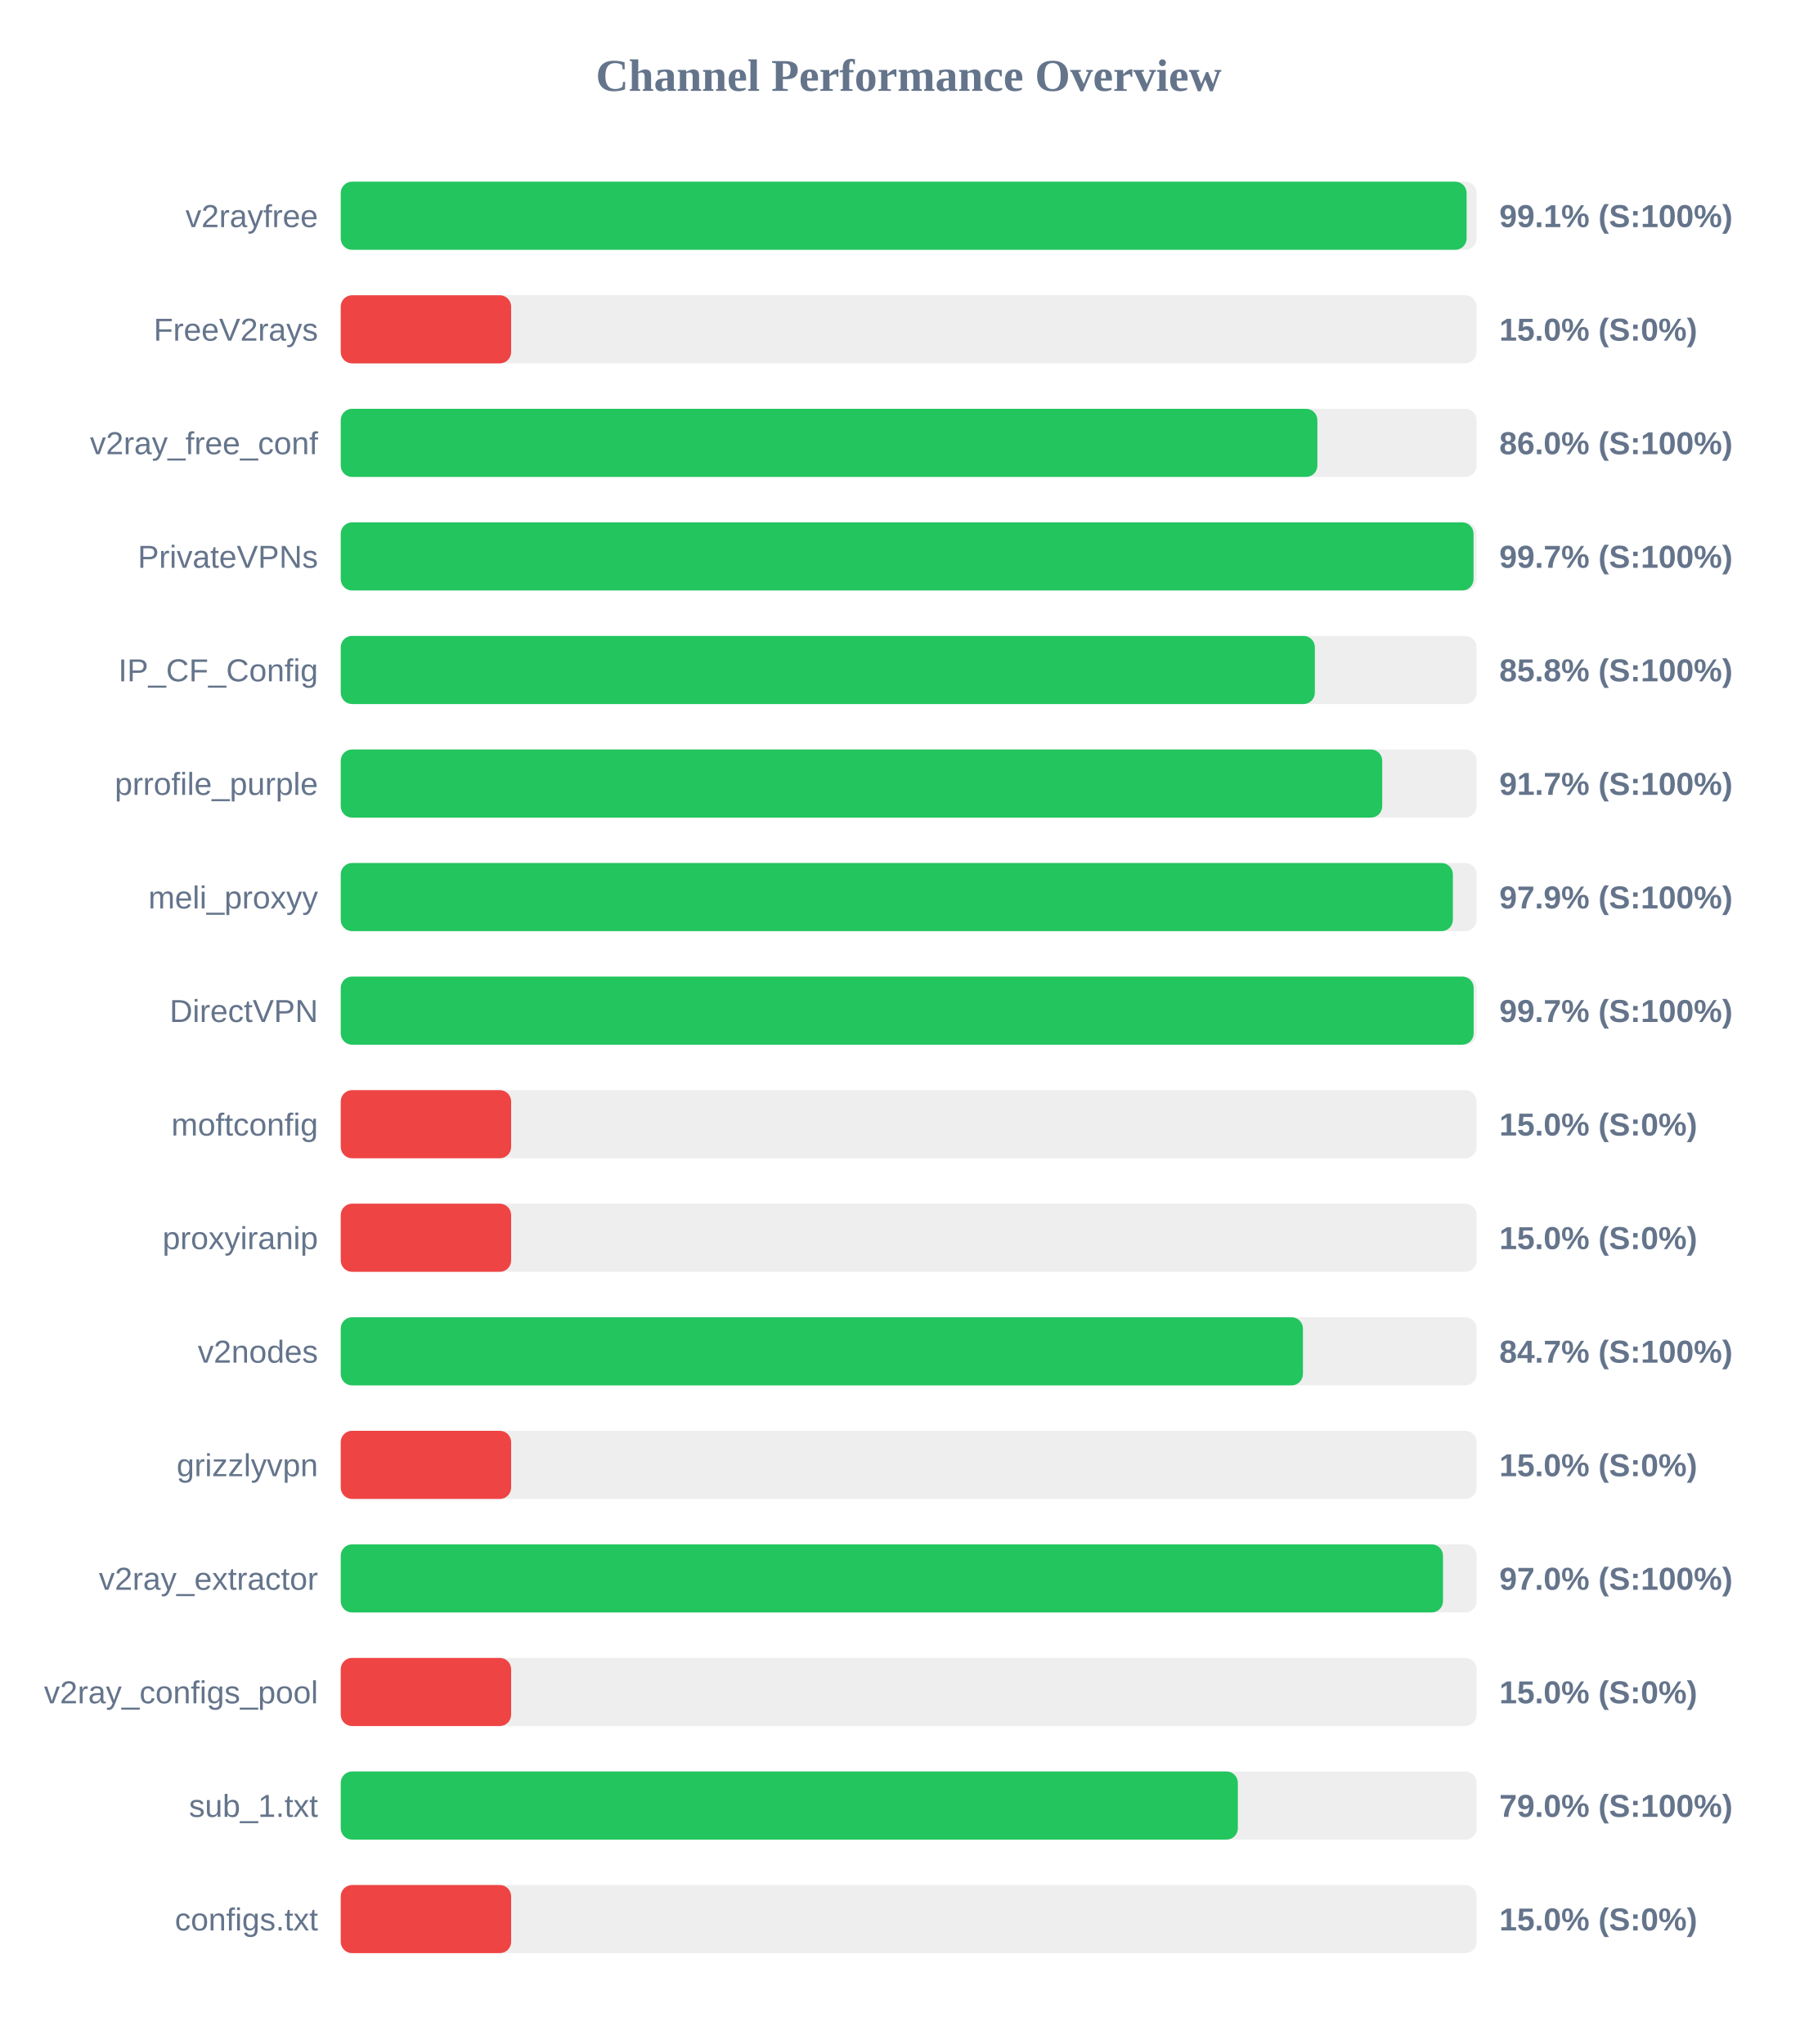
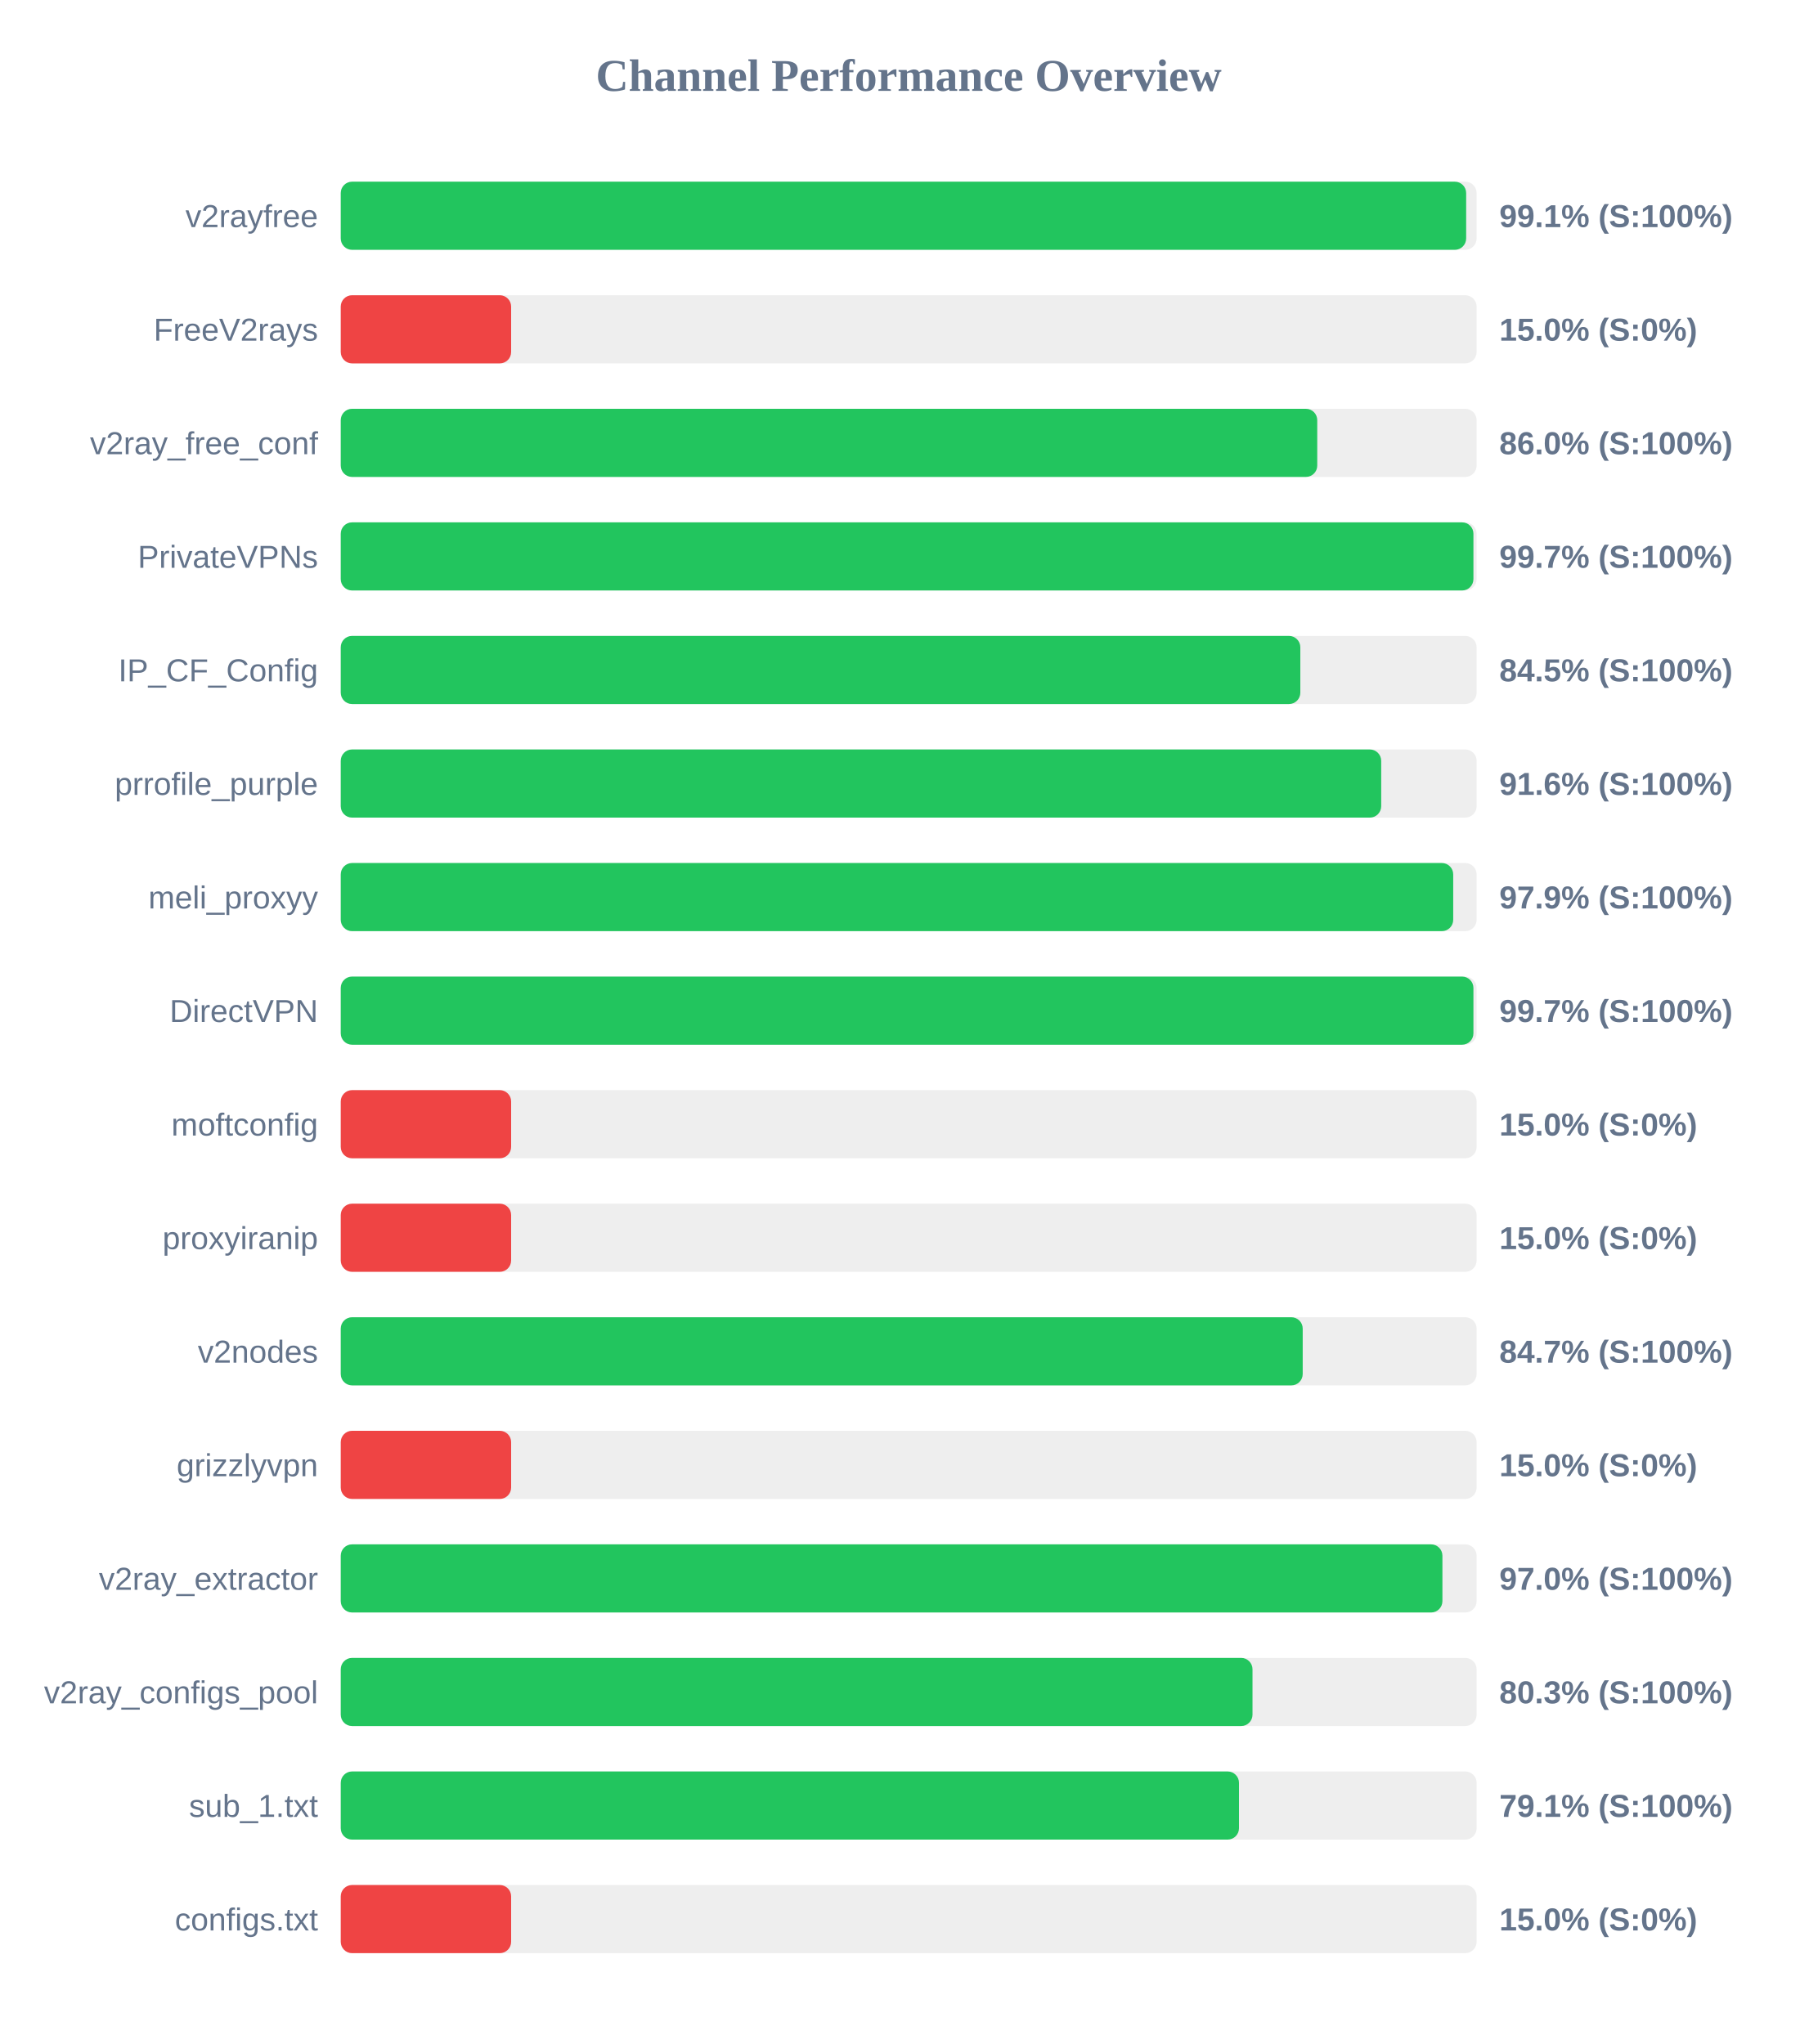
<svg xmlns="http://www.w3.org/2000/svg" width="800" height="900" version="1.1">
  <style>
        .row { font: 14px Arial; fill: #64748b; }
        .score { font: bold 14px Arial; fill: #64748b; }
    </style>
  <text x="400" y="40" text-anchor="middle" font-size="20px" font-weight="bold" fill="#64748b">Channel Performance Overview</text>
  <rect x="150" y="80" width="500" height="30" fill="#eee" rx="5" />
-   <rect x="150" y="80" width="495.6" height="30" fill="#22c55e" rx="5" />
+   <rect x="150" y="80" width="495.4" height="30" fill="#22c55e" rx="5" />
  <text x="140" y="100" text-anchor="end" class="row">v2rayfree</text>
  <text x="660" y="100" text-anchor="start" class="score">99.1% (S:100%)</text>
  <rect x="150" y="130" width="500" height="30" fill="#eee" rx="5" />
  <rect x="150" y="130" width="75.0" height="30" fill="#ef4444" rx="5" />
  <text x="140" y="150" text-anchor="end" class="row">FreeV2rays</text>
  <text x="660" y="150" text-anchor="start" class="score">15.0% (S:0%)</text>
  <rect x="150" y="180" width="500" height="30" fill="#eee" rx="5" />
-   <rect x="150" y="180" width="429.9" height="30" fill="#22c55e" rx="5" />
+   <rect x="150" y="180" width="429.85" height="30" fill="#22c55e" rx="5" />
  <text x="140" y="200" text-anchor="end" class="row">v2ray_free_conf</text>
  <text x="660" y="200" text-anchor="start" class="score">86.0% (S:100%)</text>
  <rect x="150" y="230" width="500" height="30" fill="#eee" rx="5" />
-   <rect x="150" y="230" width="498.65" height="30" fill="#22c55e" rx="5" />
+   <rect x="150" y="230" width="498.6" height="30" fill="#22c55e" rx="5" />
  <text x="140" y="250" text-anchor="end" class="row">PrivateVPNs</text>
  <text x="660" y="250" text-anchor="start" class="score">99.7% (S:100%)</text>
  <rect x="150" y="280" width="500" height="30" fill="#eee" rx="5" />
-   <rect x="150" y="280" width="428.8" height="30" fill="#22c55e" rx="5" />
+   <rect x="150" y="280" width="422.4" height="30" fill="#22c55e" rx="5" />
  <text x="140" y="300" text-anchor="end" class="row">IP_CF_Config</text>
-   <text x="660" y="300" text-anchor="start" class="score">85.8% (S:100%)</text>
+   <text x="660" y="300" text-anchor="start" class="score">84.5% (S:100%)</text>
  <rect x="150" y="330" width="500" height="30" fill="#eee" rx="5" />
-   <rect x="150" y="330" width="458.45" height="30" fill="#22c55e" rx="5" />
+   <rect x="150" y="330" width="458.0" height="30" fill="#22c55e" rx="5" />
  <text x="140" y="350" text-anchor="end" class="row">prrofile_purple</text>
-   <text x="660" y="350" text-anchor="start" class="score">91.7% (S:100%)</text>
+   <text x="660" y="350" text-anchor="start" class="score">91.6% (S:100%)</text>
  <rect x="150" y="380" width="500" height="30" fill="#eee" rx="5" />
-   <rect x="150" y="380" width="489.55" height="30" fill="#22c55e" rx="5" />
+   <rect x="150" y="380" width="489.7" height="30" fill="#22c55e" rx="5" />
  <text x="140" y="400" text-anchor="end" class="row">meli_proxyy</text>
  <text x="660" y="400" text-anchor="start" class="score">97.9% (S:100%)</text>
  <rect x="150" y="430" width="500" height="30" fill="#eee" rx="5" />
-   <rect x="150" y="430" width="498.7" height="30" fill="#22c55e" rx="5" />
+   <rect x="150" y="430" width="498.6" height="30" fill="#22c55e" rx="5" />
  <text x="140" y="450" text-anchor="end" class="row">DirectVPN</text>
  <text x="660" y="450" text-anchor="start" class="score">99.7% (S:100%)</text>
  <rect x="150" y="480" width="500" height="30" fill="#eee" rx="5" />
  <rect x="150" y="480" width="75.0" height="30" fill="#ef4444" rx="5" />
  <text x="140" y="500" text-anchor="end" class="row">moftconfig</text>
  <text x="660" y="500" text-anchor="start" class="score">15.0% (S:0%)</text>
  <rect x="150" y="530" width="500" height="30" fill="#eee" rx="5" />
  <rect x="150" y="530" width="75.0" height="30" fill="#ef4444" rx="5" />
  <text x="140" y="550" text-anchor="end" class="row">proxyiranip</text>
  <text x="660" y="550" text-anchor="start" class="score">15.0% (S:0%)</text>
  <rect x="150" y="580" width="500" height="30" fill="#eee" rx="5" />
-   <rect x="150" y="580" width="423.55" height="30" fill="#22c55e" rx="5" />
+   <rect x="150" y="580" width="423.45" height="30" fill="#22c55e" rx="5" />
  <text x="140" y="600" text-anchor="end" class="row">v2nodes</text>
  <text x="660" y="600" text-anchor="start" class="score">84.7% (S:100%)</text>
  <rect x="150" y="630" width="500" height="30" fill="#eee" rx="5" />
  <rect x="150" y="630" width="75.0" height="30" fill="#ef4444" rx="5" />
  <text x="140" y="650" text-anchor="end" class="row">grizzlyvpn</text>
  <text x="660" y="650" text-anchor="start" class="score">15.0% (S:0%)</text>
  <rect x="150" y="680" width="500" height="30" fill="#eee" rx="5" />
-   <rect x="150" y="680" width="485.2" height="30" fill="#22c55e" rx="5" />
+   <rect x="150" y="680" width="484.95" height="30" fill="#22c55e" rx="5" />
  <text x="140" y="700" text-anchor="end" class="row">v2ray_extractor</text>
  <text x="660" y="700" text-anchor="start" class="score">97.0% (S:100%)</text>
  <rect x="150" y="730" width="500" height="30" fill="#eee" rx="5" />
-   <rect x="150" y="730" width="75.0" height="30" fill="#ef4444" rx="5" />
+   <rect x="150" y="730" width="401.35" height="30" fill="#22c55e" rx="5" />
  <text x="140" y="750" text-anchor="end" class="row">v2ray_configs_pool</text>
-   <text x="660" y="750" text-anchor="start" class="score">15.0% (S:0%)</text>
+   <text x="660" y="750" text-anchor="start" class="score">80.3% (S:100%)</text>
  <rect x="150" y="780" width="500" height="30" fill="#eee" rx="5" />
-   <rect x="150" y="780" width="394.9" height="30" fill="#22c55e" rx="5" />
+   <rect x="150" y="780" width="395.4" height="30" fill="#22c55e" rx="5" />
  <text x="140" y="800" text-anchor="end" class="row">sub_1.txt</text>
-   <text x="660" y="800" text-anchor="start" class="score">79.0% (S:100%)</text>
+   <text x="660" y="800" text-anchor="start" class="score">79.1% (S:100%)</text>
  <rect x="150" y="830" width="500" height="30" fill="#eee" rx="5" />
  <rect x="150" y="830" width="75.0" height="30" fill="#ef4444" rx="5" />
  <text x="140" y="850" text-anchor="end" class="row">configs.txt</text>
  <text x="660" y="850" text-anchor="start" class="score">15.0% (S:0%)</text>
</svg>
